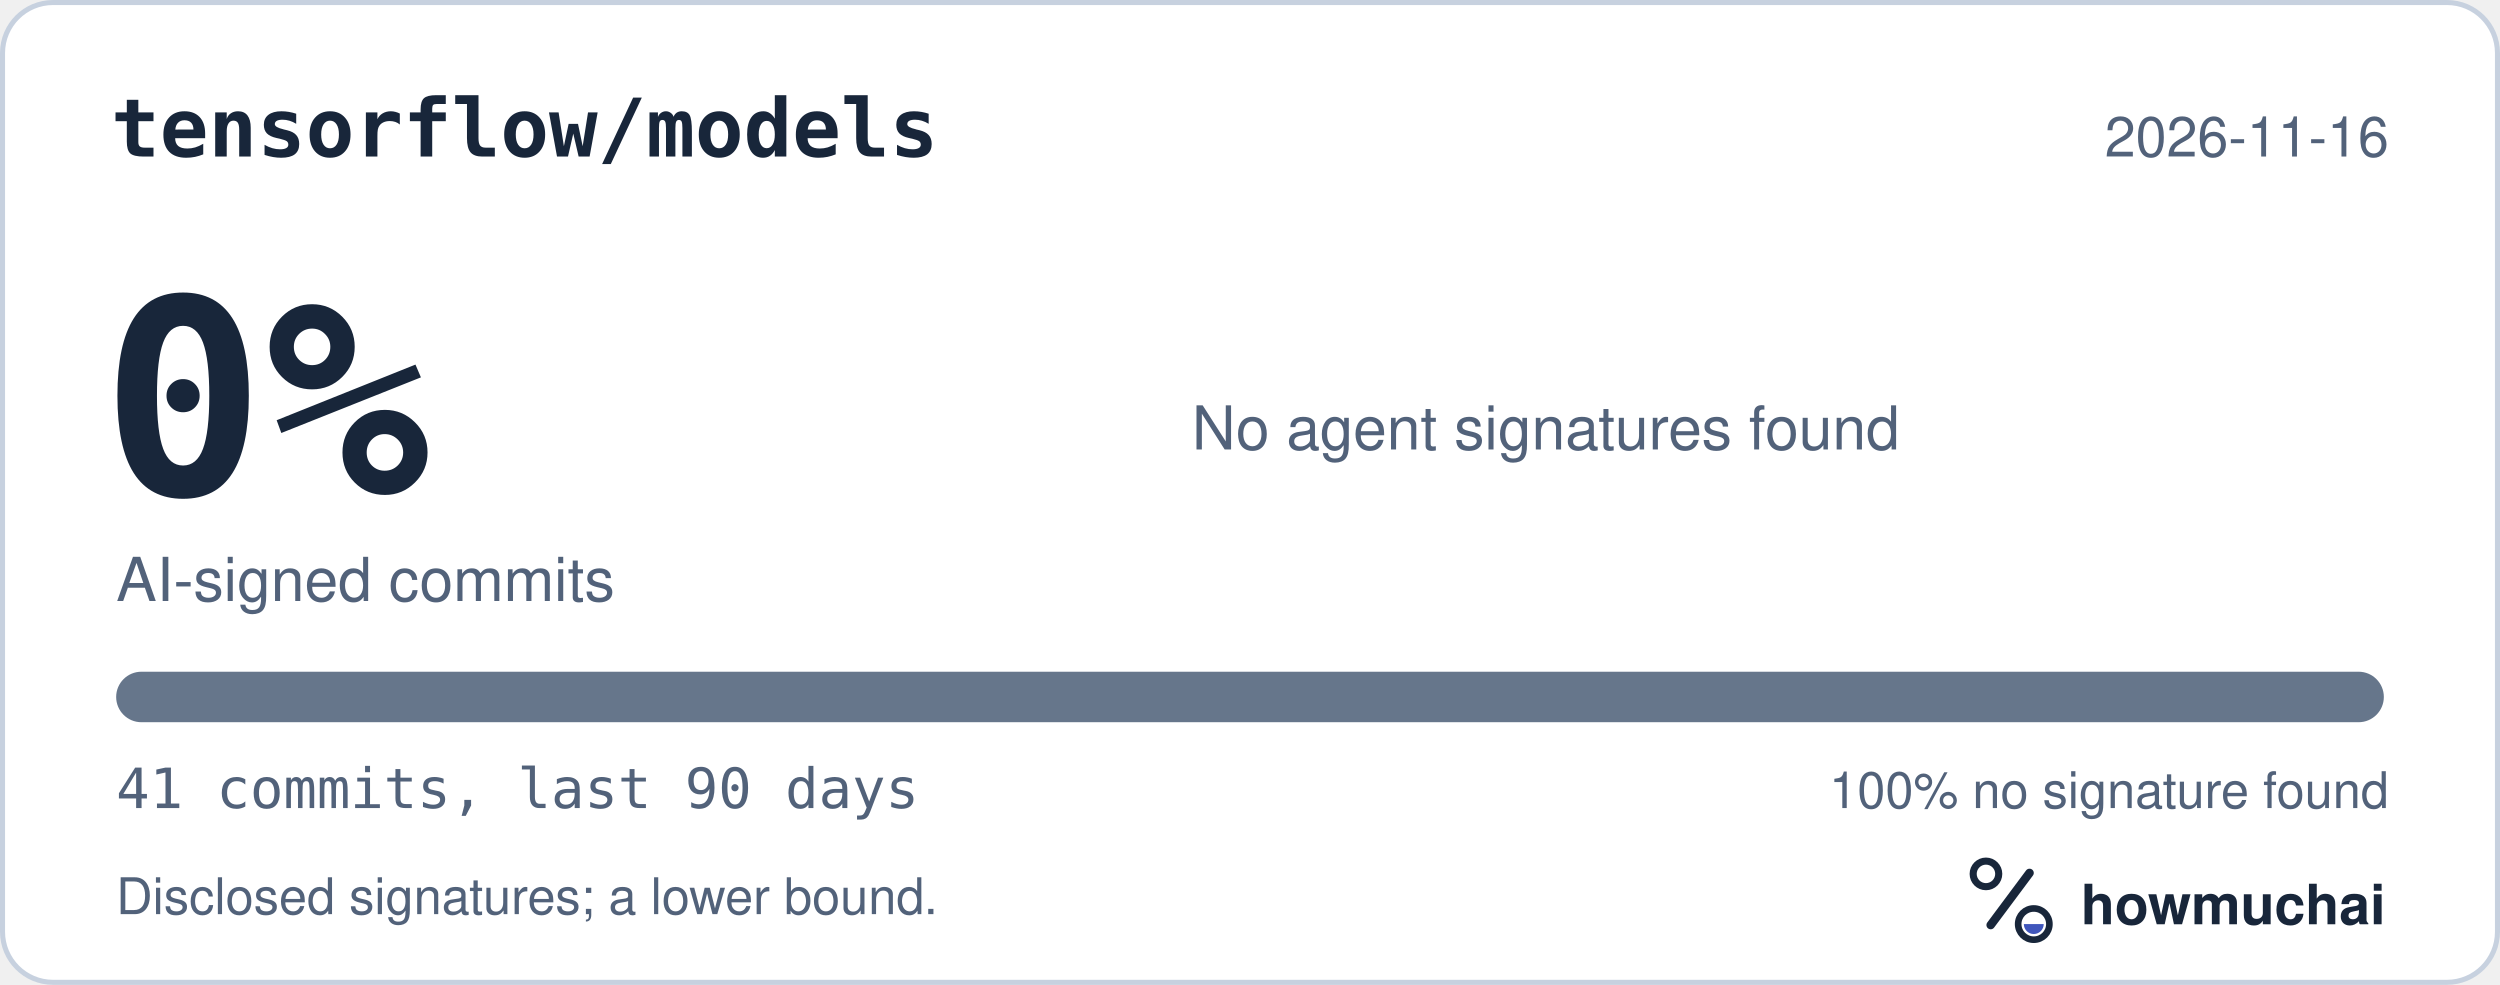
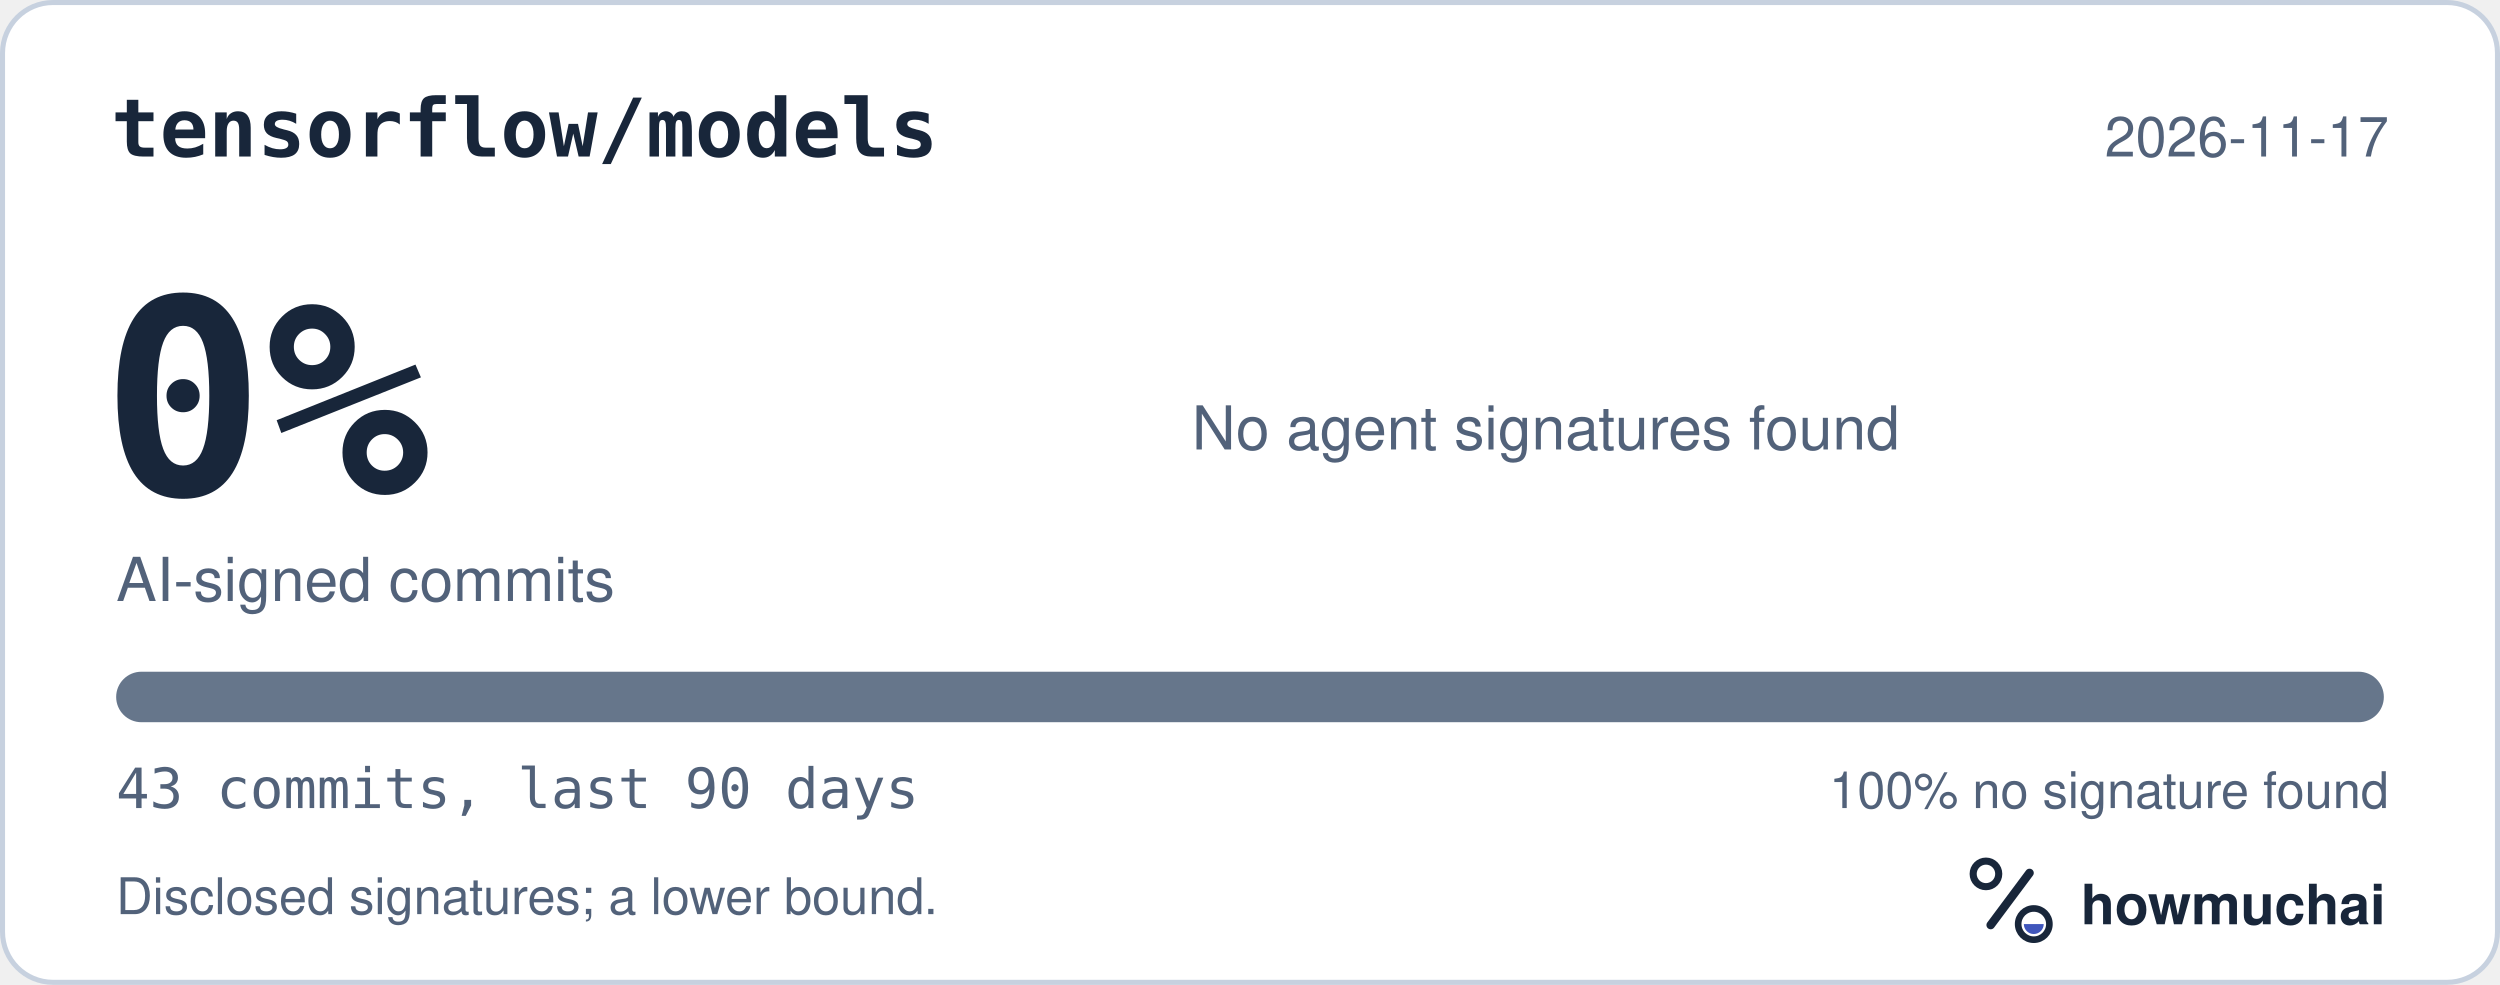
<svg xmlns="http://www.w3.org/2000/svg" width="495" height="195" viewBox="0 0 495 195" role="img" aria-labelledby="hm-t hm-d">
  <rect x="0.5" y="0.5" width="494" height="194" rx="10" fill="#FFFFFF" stroke="#C7D1DF" />
  <text x="22" y="31" fill="#18263A" font-family="ui-monospace, SF Mono, Menlo, Consolas, IBM Plex Mono, monospace" font-size="16" font-weight="600">tensorflow/models</text>
-   <text x="473" y="31" fill="#52627A" font-family="-apple-system, BlinkMacSystemFont, Segoe UI, Helvetica, Arial, Fira Sans, sans-serif" font-size="11" text-anchor="end">2026-11-16</text>
+   <text x="473" y="31" fill="#52627A" font-family="-apple-system, BlinkMacSystemFont, Segoe UI, Helvetica, Arial, Fira Sans, sans-serif" font-size="11" text-anchor="end">2026-11-17</text>
  <text x="20" y="98" fill="#18263A" font-family="ui-monospace, SF Mono, Menlo, Consolas, IBM Plex Mono, monospace" font-size="54" font-weight="700">0%</text>
  <text x="23" y="119" fill="#52627A" font-family="-apple-system, BlinkMacSystemFont, Segoe UI, Helvetica, Arial, Fira Sans, sans-serif" font-size="12">AI-signed commits</text>
  <text x="236" y="89" fill="#52627A" font-family="-apple-system, BlinkMacSystemFont, Segoe UI, Helvetica, Arial, Fira Sans, sans-serif" font-size="12">No agent signatures found</text>
  <defs>
    <clipPath id="hm-bar">
      <rect x="23" y="133" width="449" height="10" rx="5" />
    </clipPath>
  </defs>
  <rect x="23" y="133" width="449" height="10" rx="5" fill="#66768B" />
  <g clip-path="url(#hm-bar)" />
-   <text x="23" y="160" fill="#52627A" font-family="ui-monospace, SF Mono, Menlo, Consolas, IBM Plex Mono, monospace" font-size="11">41 commits, last 90 days</text>
+   <text x="23" y="160" fill="#52627A" font-family="ui-monospace, SF Mono, Menlo, Consolas, IBM Plex Mono, monospace" font-size="11">43 commits, last 90 days</text>
  <text x="473" y="160" fill="#52627A" font-family="-apple-system, BlinkMacSystemFont, Segoe UI, Helvetica, Arial, Fira Sans, sans-serif" font-size="10" text-anchor="end">100% no signature found</text>
  <text x="23" y="181" fill="#52627A" font-family="-apple-system, BlinkMacSystemFont, Segoe UI, Helvetica, Arial, Fira Sans, sans-serif" font-size="10">Disclosed signatures; a lower bound.</text>
  <g transform="translate(386 166) scale(0.046875)">
    <circle cx="154" cy="150" r="54" fill="none" stroke="#18263A" stroke-width="30" />
    <path d="M174 366 338 146" fill="none" stroke="#18263A" stroke-width="36" stroke-linecap="round" />
    <circle cx="356" cy="362" r="66" fill="none" stroke="#18263A" stroke-width="28" />
    <path d="M314 362a42 42 0 0 0 84 0Z" fill="#4056BC" />
  </g>
  <text x="412" y="183" fill="#18263A" font-family="-apple-system, BlinkMacSystemFont, Segoe UI, Helvetica, Arial, Fira Sans, sans-serif" font-size="11" font-weight="650">howmuchai</text>
</svg>
